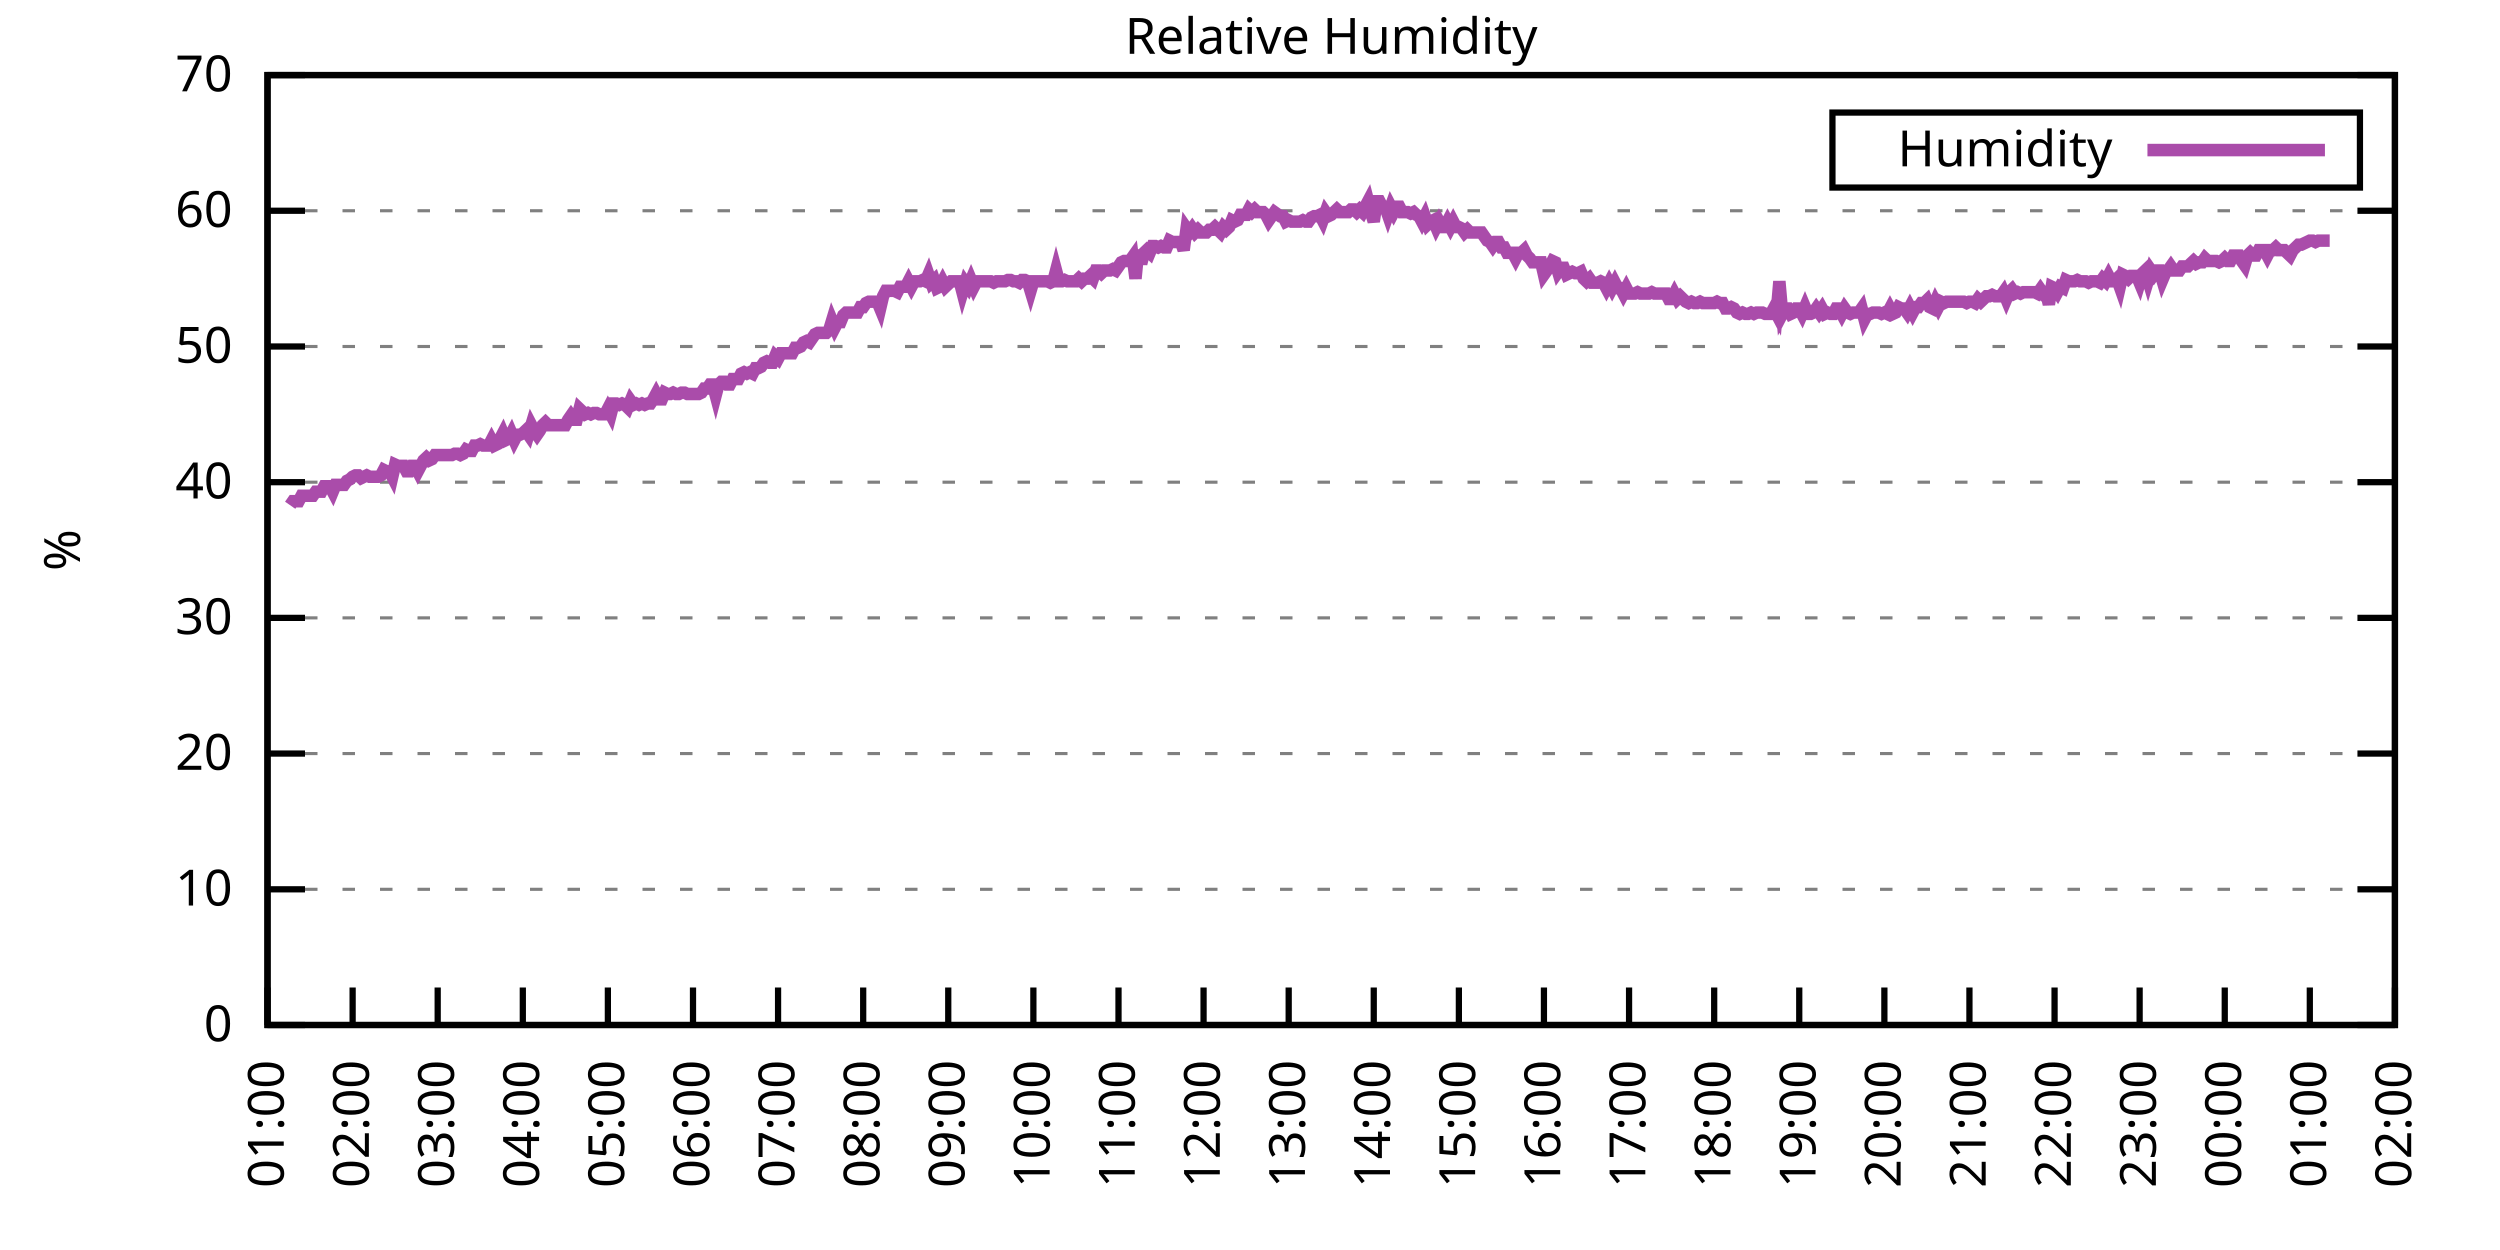
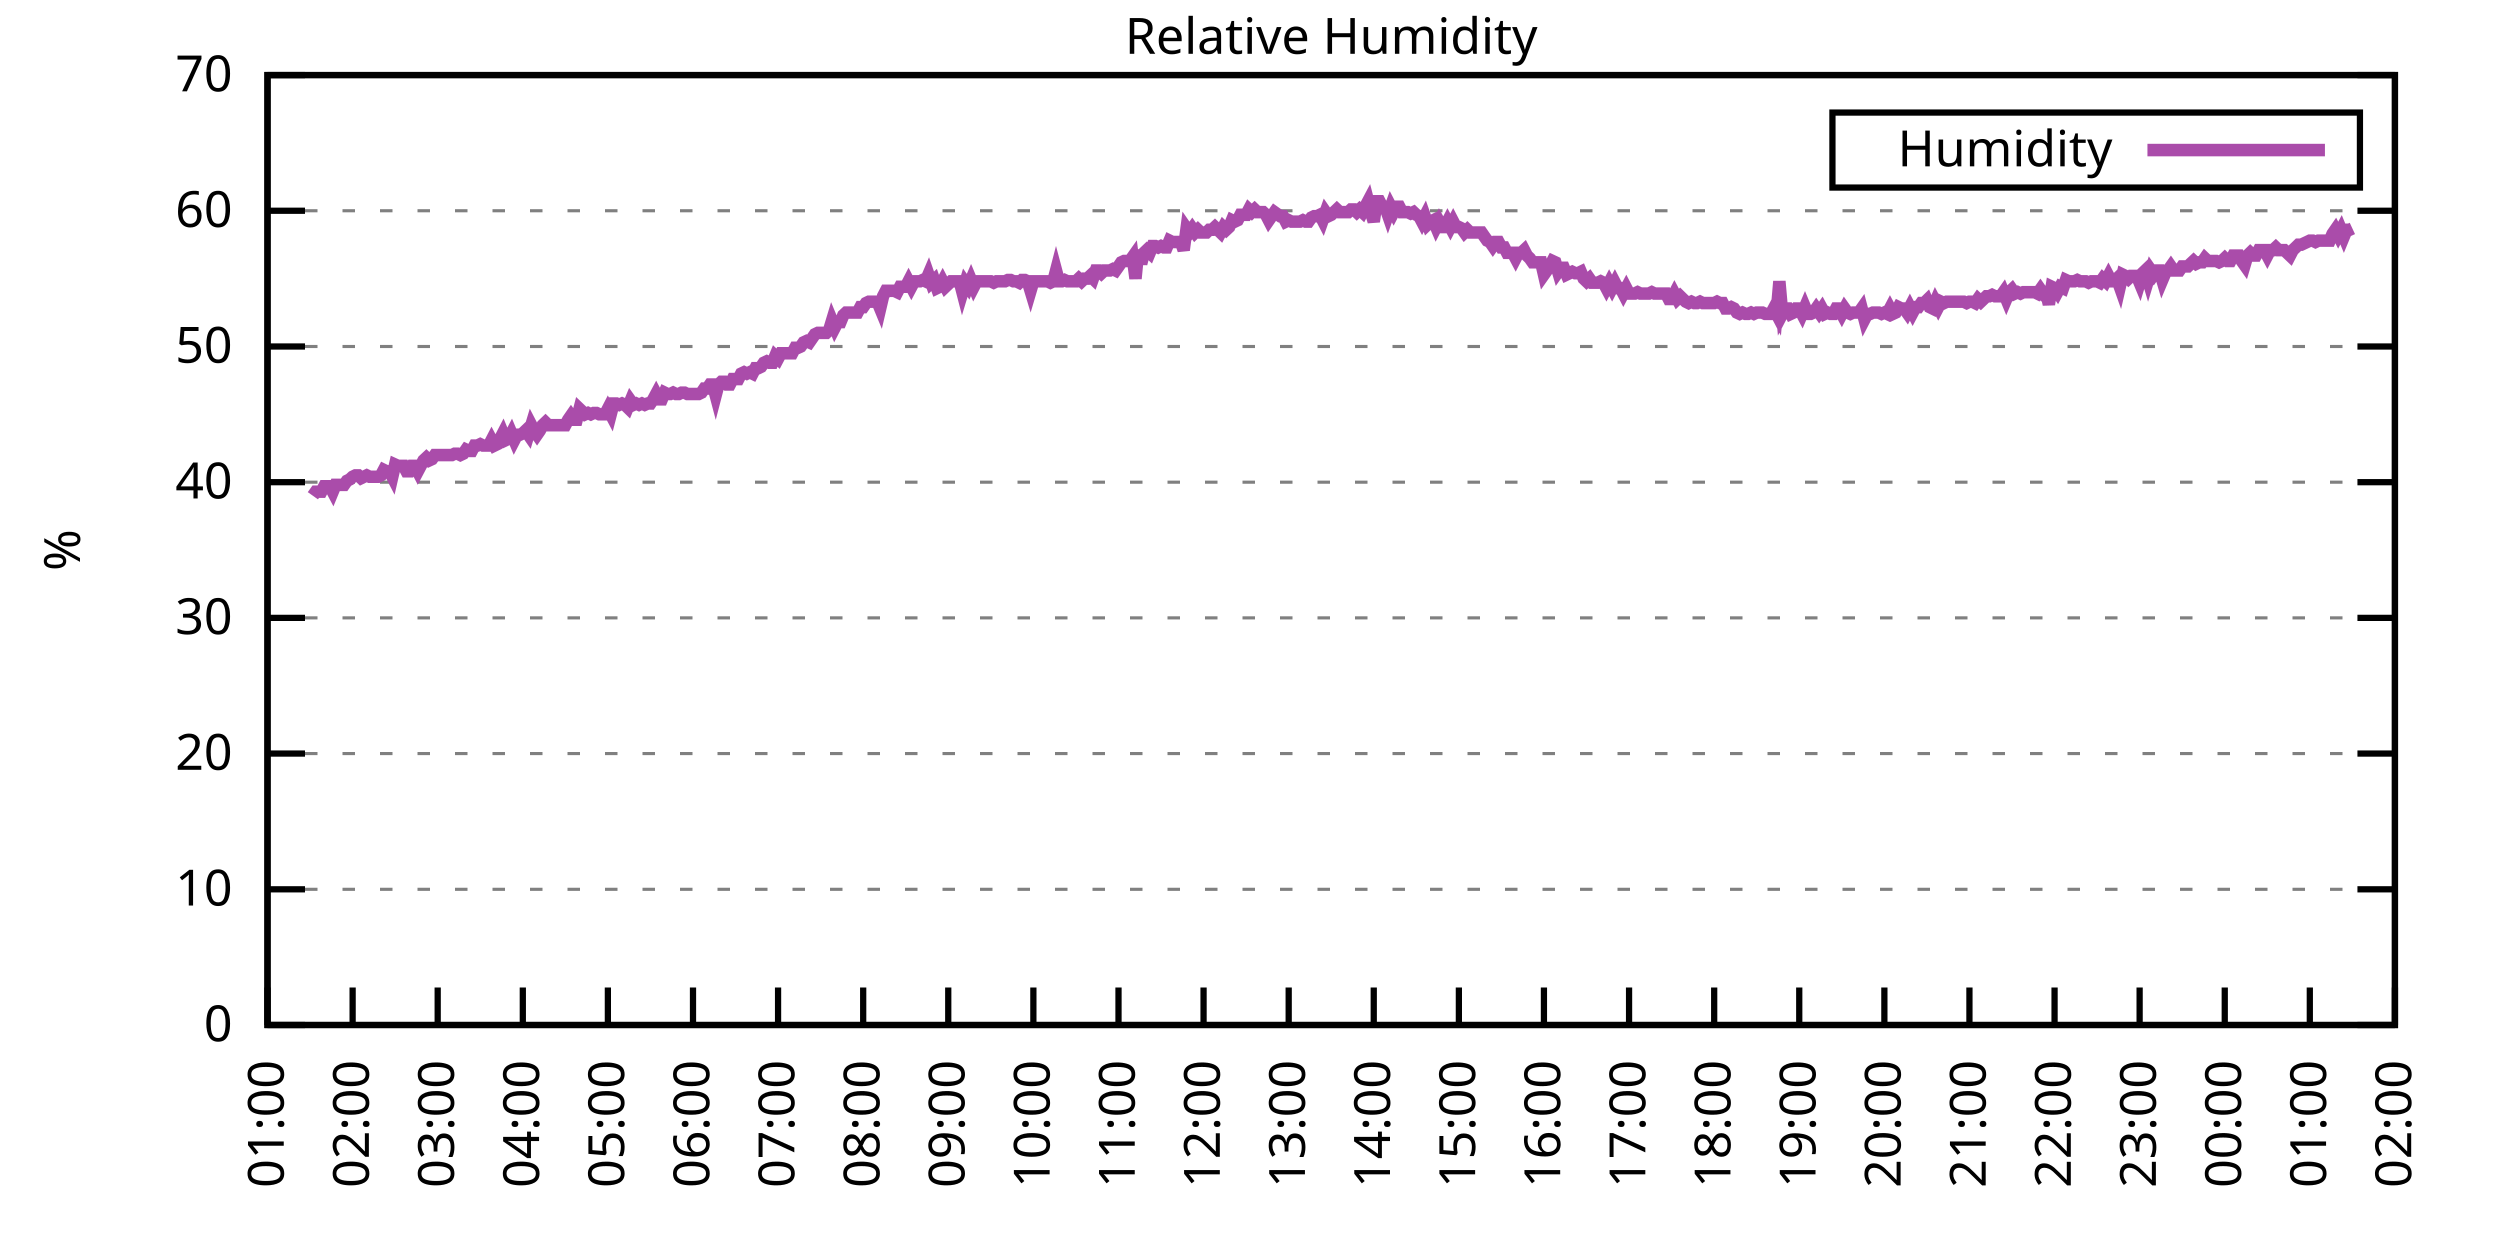
<svg xmlns="http://www.w3.org/2000/svg" xmlns:xlink="http://www.w3.org/1999/xlink" width="400" height="200" viewBox="0 0 400 200">
  <g id="gnuplot_canvas">
    <rect x="0" y="0" width="400" height="200" fill="none" />
    <defs>
      <circle id="gpDot" r="0.5" stroke-width="0.5" stroke="currentColor" />
      <path id="gpPt0" stroke-width="0.333" stroke="currentColor" d="M-1,0 h2 M0,-1 v2" />
      <path id="gpPt1" stroke-width="0.333" stroke="currentColor" d="M-1,-1 L1,1 M1,-1 L-1,1" />
      <path id="gpPt2" stroke-width="0.333" stroke="currentColor" d="M-1,0 L1,0 M0,-1 L0,1 M-1,-1 L1,1 M-1,1 L1,-1" />
      <rect id="gpPt3" stroke-width="0.333" stroke="currentColor" x="-1" y="-1" width="2" height="2" />
      <rect id="gpPt4" stroke-width="0.333" stroke="currentColor" fill="currentColor" x="-1" y="-1" width="2" height="2" />
      <circle id="gpPt5" stroke-width="0.333" stroke="currentColor" cx="0" cy="0" r="1" />
      <use xlink:href="#gpPt5" id="gpPt6" fill="currentColor" stroke="none" />
      <path id="gpPt7" stroke-width="0.333" stroke="currentColor" d="M0,-1.33 L-1.33,0.67 L1.33,0.67 z" />
      <use xlink:href="#gpPt7" id="gpPt8" fill="currentColor" stroke="none" />
      <use xlink:href="#gpPt7" id="gpPt9" stroke="currentColor" transform="rotate(180)" />
      <use xlink:href="#gpPt9" id="gpPt10" fill="currentColor" stroke="none" />
      <use xlink:href="#gpPt3" id="gpPt11" stroke="currentColor" transform="rotate(45)" />
      <use xlink:href="#gpPt11" id="gpPt12" fill="currentColor" stroke="none" />
      <path id="gpPt13" stroke-width="0.333" stroke="currentColor" d="M0,1.330 L1.265,0.411 L0.782,-1.067 L-0.782,-1.076 L-1.265,0.411 z" />
      <use xlink:href="#gpPt13" id="gpPt14" fill="currentColor" stroke="none" />
      <filter id="textbox" filterUnits="objectBoundingBox" x="0" y="0" height="1" width="1">
        <feFlood flood-color="white" flood-opacity="1" result="bgnd" />
        <feComposite in="SourceGraphic" in2="bgnd" operator="atop" />
      </filter>
      <filter id="greybox" filterUnits="objectBoundingBox" x="0" y="0" height="1" width="1">
        <feFlood flood-color="lightgrey" flood-opacity="1" result="grey" />
        <feComposite in="SourceGraphic" in2="grey" operator="atop" />
      </filter>
    </defs>
    <g fill="none" color="white" stroke="currentColor" stroke-width="1.00" stroke-linecap="butt" stroke-linejoin="miter">
</g>
    <g fill="none" color="black" stroke="currentColor" stroke-width="1.00" stroke-linecap="butt" stroke-linejoin="miter">
      <g stroke="none" shape-rendering="crispEdges">
        <polygon fill="rgb(255, 255, 255)" points="42.80,164.00 383.18,164.00 383.18,12.02 42.80,12.02 " />
      </g>
    </g>
    <g fill="none" color="black" stroke="currentColor" stroke-width="1.00" stroke-linecap="butt" stroke-linejoin="miter">
</g>
    <g fill="none" color="black" stroke="black" stroke-width="0.50" stroke-linecap="butt" stroke-linejoin="miter">
</g>
    <g fill="none" color="gray" stroke="currentColor" stroke-width="0.50" stroke-linecap="butt" stroke-linejoin="miter">
      <path stroke="gray" stroke-dasharray="2,4" class="gridline" d="M42.80,164.00 L383.19,164.00  " />
    </g>
    <g fill="none" color="gray" stroke="gray" stroke-width="1.00" stroke-linecap="butt" stroke-linejoin="miter">
</g>
    <g fill="none" color="black" stroke="currentColor" stroke-width="1.00" stroke-linecap="butt" stroke-linejoin="miter">
      <path stroke="black" d="M42.80,164.00 L48.80,164.00 M383.19,164.00 L377.19,164.00  " />
      <g transform="translate(37.20,166.60)" stroke="none" fill="black" font-family="Sans" font-size="8.00" text-anchor="end">
        <text>
          <tspan font-family="Sans"> 0</tspan>
        </text>
      </g>
    </g>
    <g fill="none" color="black" stroke="currentColor" stroke-width="1.00" stroke-linecap="butt" stroke-linejoin="miter">
</g>
    <g fill="none" color="black" stroke="black" stroke-width="0.50" stroke-linecap="butt" stroke-linejoin="miter">
</g>
    <g fill="none" color="gray" stroke="currentColor" stroke-width="0.50" stroke-linecap="butt" stroke-linejoin="miter">
      <path stroke="gray" stroke-dasharray="2,4" class="gridline" d="M42.80,142.29 L383.19,142.29  " />
    </g>
    <g fill="none" color="gray" stroke="gray" stroke-width="1.00" stroke-linecap="butt" stroke-linejoin="miter">
</g>
    <g fill="none" color="black" stroke="currentColor" stroke-width="1.00" stroke-linecap="butt" stroke-linejoin="miter">
      <path stroke="black" d="M42.80,142.29 L48.80,142.29 M383.19,142.29 L377.19,142.29  " />
      <g transform="translate(37.20,144.89)" stroke="none" fill="black" font-family="Sans" font-size="8.00" text-anchor="end">
        <text>
          <tspan font-family="Sans"> 10</tspan>
        </text>
      </g>
    </g>
    <g fill="none" color="black" stroke="currentColor" stroke-width="1.00" stroke-linecap="butt" stroke-linejoin="miter">
</g>
    <g fill="none" color="black" stroke="black" stroke-width="0.50" stroke-linecap="butt" stroke-linejoin="miter">
</g>
    <g fill="none" color="gray" stroke="currentColor" stroke-width="0.50" stroke-linecap="butt" stroke-linejoin="miter">
      <path stroke="gray" stroke-dasharray="2,4" class="gridline" d="M42.80,120.57 L383.19,120.57  " />
    </g>
    <g fill="none" color="gray" stroke="gray" stroke-width="1.00" stroke-linecap="butt" stroke-linejoin="miter">
</g>
    <g fill="none" color="black" stroke="currentColor" stroke-width="1.00" stroke-linecap="butt" stroke-linejoin="miter">
      <path stroke="black" d="M42.80,120.57 L48.80,120.57 M383.19,120.57 L377.19,120.57  " />
      <g transform="translate(37.20,123.17)" stroke="none" fill="black" font-family="Sans" font-size="8.00" text-anchor="end">
        <text>
          <tspan font-family="Sans"> 20</tspan>
        </text>
      </g>
    </g>
    <g fill="none" color="black" stroke="currentColor" stroke-width="1.00" stroke-linecap="butt" stroke-linejoin="miter">
</g>
    <g fill="none" color="black" stroke="black" stroke-width="0.50" stroke-linecap="butt" stroke-linejoin="miter">
</g>
    <g fill="none" color="gray" stroke="currentColor" stroke-width="0.50" stroke-linecap="butt" stroke-linejoin="miter">
      <path stroke="gray" stroke-dasharray="2,4" class="gridline" d="M42.80,98.86 L383.19,98.86  " />
    </g>
    <g fill="none" color="gray" stroke="gray" stroke-width="1.00" stroke-linecap="butt" stroke-linejoin="miter">
</g>
    <g fill="none" color="black" stroke="currentColor" stroke-width="1.00" stroke-linecap="butt" stroke-linejoin="miter">
      <path stroke="black" d="M42.80,98.86 L48.80,98.86 M383.19,98.86 L377.19,98.86  " />
      <g transform="translate(37.20,101.46)" stroke="none" fill="black" font-family="Sans" font-size="8.00" text-anchor="end">
        <text>
          <tspan font-family="Sans"> 30</tspan>
        </text>
      </g>
    </g>
    <g fill="none" color="black" stroke="currentColor" stroke-width="1.00" stroke-linecap="butt" stroke-linejoin="miter">
</g>
    <g fill="none" color="black" stroke="black" stroke-width="0.50" stroke-linecap="butt" stroke-linejoin="miter">
</g>
    <g fill="none" color="gray" stroke="currentColor" stroke-width="0.50" stroke-linecap="butt" stroke-linejoin="miter">
      <path stroke="gray" stroke-dasharray="2,4" class="gridline" d="M42.80,77.15 L383.19,77.15  " />
    </g>
    <g fill="none" color="gray" stroke="gray" stroke-width="1.00" stroke-linecap="butt" stroke-linejoin="miter">
</g>
    <g fill="none" color="black" stroke="currentColor" stroke-width="1.00" stroke-linecap="butt" stroke-linejoin="miter">
      <path stroke="black" d="M42.80,77.15 L48.80,77.15 M383.19,77.15 L377.19,77.15  " />
      <g transform="translate(37.20,79.75)" stroke="none" fill="black" font-family="Sans" font-size="8.00" text-anchor="end">
        <text>
          <tspan font-family="Sans"> 40</tspan>
        </text>
      </g>
    </g>
    <g fill="none" color="black" stroke="currentColor" stroke-width="1.00" stroke-linecap="butt" stroke-linejoin="miter">
</g>
    <g fill="none" color="black" stroke="black" stroke-width="0.50" stroke-linecap="butt" stroke-linejoin="miter">
</g>
    <g fill="none" color="gray" stroke="currentColor" stroke-width="0.50" stroke-linecap="butt" stroke-linejoin="miter">
      <path stroke="gray" stroke-dasharray="2,4" class="gridline" d="M42.80,55.44 L383.19,55.44  " />
    </g>
    <g fill="none" color="gray" stroke="gray" stroke-width="1.00" stroke-linecap="butt" stroke-linejoin="miter">
</g>
    <g fill="none" color="black" stroke="currentColor" stroke-width="1.00" stroke-linecap="butt" stroke-linejoin="miter">
      <path stroke="black" d="M42.80,55.44 L48.80,55.44 M383.19,55.44 L377.19,55.44  " />
      <g transform="translate(37.20,58.04)" stroke="none" fill="black" font-family="Sans" font-size="8.00" text-anchor="end">
        <text>
          <tspan font-family="Sans"> 50</tspan>
        </text>
      </g>
    </g>
    <g fill="none" color="black" stroke="currentColor" stroke-width="1.00" stroke-linecap="butt" stroke-linejoin="miter">
</g>
    <g fill="none" color="black" stroke="black" stroke-width="0.50" stroke-linecap="butt" stroke-linejoin="miter">
</g>
    <g fill="none" color="gray" stroke="currentColor" stroke-width="0.50" stroke-linecap="butt" stroke-linejoin="miter">
      <path stroke="gray" stroke-dasharray="2,4" class="gridline" d="M42.80,33.72 L383.19,33.72  " />
    </g>
    <g fill="none" color="gray" stroke="gray" stroke-width="1.00" stroke-linecap="butt" stroke-linejoin="miter">
</g>
    <g fill="none" color="black" stroke="currentColor" stroke-width="1.00" stroke-linecap="butt" stroke-linejoin="miter">
      <path stroke="black" d="M42.80,33.72 L48.80,33.72 M383.19,33.72 L377.19,33.72  " />
      <g transform="translate(37.20,36.32)" stroke="none" fill="black" font-family="Sans" font-size="8.00" text-anchor="end">
        <text>
          <tspan font-family="Sans"> 60</tspan>
        </text>
      </g>
    </g>
    <g fill="none" color="black" stroke="currentColor" stroke-width="1.00" stroke-linecap="butt" stroke-linejoin="miter">
</g>
    <g fill="none" color="black" stroke="black" stroke-width="0.50" stroke-linecap="butt" stroke-linejoin="miter">
</g>
    <g fill="none" color="gray" stroke="currentColor" stroke-width="0.50" stroke-linecap="butt" stroke-linejoin="miter">
      <path stroke="gray" stroke-dasharray="2,4" class="gridline" d="M42.80,12.01 L383.19,12.01  " />
    </g>
    <g fill="none" color="gray" stroke="gray" stroke-width="1.00" stroke-linecap="butt" stroke-linejoin="miter">
</g>
    <g fill="none" color="black" stroke="currentColor" stroke-width="1.00" stroke-linecap="butt" stroke-linejoin="miter">
      <path stroke="black" d="M42.80,12.01 L48.80,12.01 M383.19,12.01 L377.19,12.01  " />
      <g transform="translate(37.20,14.61)" stroke="none" fill="black" font-family="Sans" font-size="8.00" text-anchor="end">
        <text>
          <tspan font-family="Sans"> 70</tspan>
        </text>
      </g>
    </g>
    <g fill="none" color="black" stroke="currentColor" stroke-width="1.00" stroke-linecap="butt" stroke-linejoin="miter">
      <path stroke="black" d="M42.80,164.00 L42.80,158.00  " />
      <g transform="translate(45.40,169.60) rotate(270.00)" stroke="none" fill="black" font-family="Sans" font-size="8.00" text-anchor="end">
        <text>
          <tspan font-family="Sans">01:00</tspan>
        </text>
      </g>
    </g>
    <g fill="none" color="black" stroke="currentColor" stroke-width="1.00" stroke-linecap="butt" stroke-linejoin="miter">
      <path stroke="black" d="M56.42,164.00 L56.42,158.00  " />
      <g transform="translate(59.02,169.60) rotate(270.00)" stroke="none" fill="black" font-family="Sans" font-size="8.00" text-anchor="end">
        <text>
          <tspan font-family="Sans">02:00</tspan>
        </text>
      </g>
    </g>
    <g fill="none" color="black" stroke="currentColor" stroke-width="1.00" stroke-linecap="butt" stroke-linejoin="miter">
      <path stroke="black" d="M70.03,164.00 L70.03,158.00  " />
      <g transform="translate(72.63,169.60) rotate(270.00)" stroke="none" fill="black" font-family="Sans" font-size="8.00" text-anchor="end">
        <text>
          <tspan font-family="Sans">03:00</tspan>
        </text>
      </g>
    </g>
    <g fill="none" color="black" stroke="currentColor" stroke-width="1.00" stroke-linecap="butt" stroke-linejoin="miter">
      <path stroke="black" d="M83.65,164.00 L83.65,158.00  " />
      <g transform="translate(86.25,169.60) rotate(270.00)" stroke="none" fill="black" font-family="Sans" font-size="8.00" text-anchor="end">
        <text>
          <tspan font-family="Sans">04:00</tspan>
        </text>
      </g>
    </g>
    <g fill="none" color="black" stroke="currentColor" stroke-width="1.00" stroke-linecap="butt" stroke-linejoin="miter">
      <path stroke="black" d="M97.26,164.00 L97.26,158.00  " />
      <g transform="translate(99.86,169.60) rotate(270.00)" stroke="none" fill="black" font-family="Sans" font-size="8.00" text-anchor="end">
        <text>
          <tspan font-family="Sans">05:00</tspan>
        </text>
      </g>
    </g>
    <g fill="none" color="black" stroke="currentColor" stroke-width="1.00" stroke-linecap="butt" stroke-linejoin="miter">
      <path stroke="black" d="M110.88,164.00 L110.88,158.00  " />
      <g transform="translate(113.48,169.60) rotate(270.00)" stroke="none" fill="black" font-family="Sans" font-size="8.00" text-anchor="end">
        <text>
          <tspan font-family="Sans">06:00</tspan>
        </text>
      </g>
    </g>
    <g fill="none" color="black" stroke="currentColor" stroke-width="1.00" stroke-linecap="butt" stroke-linejoin="miter">
      <path stroke="black" d="M124.49,164.00 L124.49,158.00  " />
      <g transform="translate(127.09,169.60) rotate(270.00)" stroke="none" fill="black" font-family="Sans" font-size="8.00" text-anchor="end">
        <text>
          <tspan font-family="Sans">07:00</tspan>
        </text>
      </g>
    </g>
    <g fill="none" color="black" stroke="currentColor" stroke-width="1.00" stroke-linecap="butt" stroke-linejoin="miter">
      <path stroke="black" d="M138.11,164.00 L138.11,158.00  " />
      <g transform="translate(140.71,169.60) rotate(270.00)" stroke="none" fill="black" font-family="Sans" font-size="8.00" text-anchor="end">
        <text>
          <tspan font-family="Sans">08:00</tspan>
        </text>
      </g>
    </g>
    <g fill="none" color="black" stroke="currentColor" stroke-width="1.00" stroke-linecap="butt" stroke-linejoin="miter">
      <path stroke="black" d="M151.72,164.00 L151.72,158.00  " />
      <g transform="translate(154.32,169.60) rotate(270.00)" stroke="none" fill="black" font-family="Sans" font-size="8.00" text-anchor="end">
        <text>
          <tspan font-family="Sans">09:00</tspan>
        </text>
      </g>
    </g>
    <g fill="none" color="black" stroke="currentColor" stroke-width="1.00" stroke-linecap="butt" stroke-linejoin="miter">
      <path stroke="black" d="M165.34,164.00 L165.34,158.00  " />
      <g transform="translate(167.94,169.60) rotate(270.00)" stroke="none" fill="black" font-family="Sans" font-size="8.00" text-anchor="end">
        <text>
          <tspan font-family="Sans">10:00</tspan>
        </text>
      </g>
    </g>
    <g fill="none" color="black" stroke="currentColor" stroke-width="1.00" stroke-linecap="butt" stroke-linejoin="miter">
      <path stroke="black" d="M178.96,164.00 L178.96,158.00  " />
      <g transform="translate(181.56,169.60) rotate(270.00)" stroke="none" fill="black" font-family="Sans" font-size="8.00" text-anchor="end">
        <text>
          <tspan font-family="Sans">11:00</tspan>
        </text>
      </g>
    </g>
    <g fill="none" color="black" stroke="currentColor" stroke-width="1.00" stroke-linecap="butt" stroke-linejoin="miter">
      <path stroke="black" d="M192.57,164.00 L192.57,158.00  " />
      <g transform="translate(195.17,169.60) rotate(270.00)" stroke="none" fill="black" font-family="Sans" font-size="8.00" text-anchor="end">
        <text>
          <tspan font-family="Sans">12:00</tspan>
        </text>
      </g>
    </g>
    <g fill="none" color="black" stroke="currentColor" stroke-width="1.00" stroke-linecap="butt" stroke-linejoin="miter">
      <path stroke="black" d="M206.19,164.00 L206.19,158.00  " />
      <g transform="translate(208.79,169.60) rotate(270.00)" stroke="none" fill="black" font-family="Sans" font-size="8.00" text-anchor="end">
        <text>
          <tspan font-family="Sans">13:00</tspan>
        </text>
      </g>
    </g>
    <g fill="none" color="black" stroke="currentColor" stroke-width="1.00" stroke-linecap="butt" stroke-linejoin="miter">
      <path stroke="black" d="M219.80,164.00 L219.80,158.00  " />
      <g transform="translate(222.40,169.60) rotate(270.00)" stroke="none" fill="black" font-family="Sans" font-size="8.00" text-anchor="end">
        <text>
          <tspan font-family="Sans">14:00</tspan>
        </text>
      </g>
    </g>
    <g fill="none" color="black" stroke="currentColor" stroke-width="1.00" stroke-linecap="butt" stroke-linejoin="miter">
      <path stroke="black" d="M233.42,164.00 L233.42,158.00  " />
      <g transform="translate(236.02,169.60) rotate(270.00)" stroke="none" fill="black" font-family="Sans" font-size="8.00" text-anchor="end">
        <text>
          <tspan font-family="Sans">15:00</tspan>
        </text>
      </g>
    </g>
    <g fill="none" color="black" stroke="currentColor" stroke-width="1.00" stroke-linecap="butt" stroke-linejoin="miter">
      <path stroke="black" d="M247.03,164.00 L247.03,158.00  " />
      <g transform="translate(249.63,169.60) rotate(270.00)" stroke="none" fill="black" font-family="Sans" font-size="8.00" text-anchor="end">
        <text>
          <tspan font-family="Sans">16:00</tspan>
        </text>
      </g>
    </g>
    <g fill="none" color="black" stroke="currentColor" stroke-width="1.00" stroke-linecap="butt" stroke-linejoin="miter">
      <path stroke="black" d="M260.65,164.00 L260.65,158.00  " />
      <g transform="translate(263.25,169.60) rotate(270.00)" stroke="none" fill="black" font-family="Sans" font-size="8.00" text-anchor="end">
        <text>
          <tspan font-family="Sans">17:00</tspan>
        </text>
      </g>
    </g>
    <g fill="none" color="black" stroke="currentColor" stroke-width="1.00" stroke-linecap="butt" stroke-linejoin="miter">
      <path stroke="black" d="M274.27,164.00 L274.27,158.00  " />
      <g transform="translate(276.87,169.60) rotate(270.00)" stroke="none" fill="black" font-family="Sans" font-size="8.00" text-anchor="end">
        <text>
          <tspan font-family="Sans">18:00</tspan>
        </text>
      </g>
    </g>
    <g fill="none" color="black" stroke="currentColor" stroke-width="1.00" stroke-linecap="butt" stroke-linejoin="miter">
      <path stroke="black" d="M287.88,164.00 L287.88,158.00  " />
      <g transform="translate(290.48,169.60) rotate(270.00)" stroke="none" fill="black" font-family="Sans" font-size="8.00" text-anchor="end">
        <text>
          <tspan font-family="Sans">19:00</tspan>
        </text>
      </g>
    </g>
    <g fill="none" color="black" stroke="currentColor" stroke-width="1.00" stroke-linecap="butt" stroke-linejoin="miter">
      <path stroke="black" d="M301.50,164.00 L301.50,158.00  " />
      <g transform="translate(304.10,169.60) rotate(270.00)" stroke="none" fill="black" font-family="Sans" font-size="8.00" text-anchor="end">
        <text>
          <tspan font-family="Sans">20:00</tspan>
        </text>
      </g>
    </g>
    <g fill="none" color="black" stroke="currentColor" stroke-width="1.00" stroke-linecap="butt" stroke-linejoin="miter">
      <path stroke="black" d="M315.11,164.00 L315.11,158.00  " />
      <g transform="translate(317.71,169.60) rotate(270.00)" stroke="none" fill="black" font-family="Sans" font-size="8.00" text-anchor="end">
        <text>
          <tspan font-family="Sans">21:00</tspan>
        </text>
      </g>
    </g>
    <g fill="none" color="black" stroke="currentColor" stroke-width="1.00" stroke-linecap="butt" stroke-linejoin="miter">
      <path stroke="black" d="M328.73,164.00 L328.73,158.00  " />
      <g transform="translate(331.33,169.60) rotate(270.00)" stroke="none" fill="black" font-family="Sans" font-size="8.00" text-anchor="end">
        <text>
          <tspan font-family="Sans">22:00</tspan>
        </text>
      </g>
    </g>
    <g fill="none" color="black" stroke="currentColor" stroke-width="1.00" stroke-linecap="butt" stroke-linejoin="miter">
      <path stroke="black" d="M342.34,164.00 L342.34,158.00  " />
      <g transform="translate(344.94,169.60) rotate(270.00)" stroke="none" fill="black" font-family="Sans" font-size="8.00" text-anchor="end">
        <text>
          <tspan font-family="Sans">23:00</tspan>
        </text>
      </g>
    </g>
    <g fill="none" color="black" stroke="currentColor" stroke-width="1.00" stroke-linecap="butt" stroke-linejoin="miter">
      <path stroke="black" d="M355.96,164.00 L355.96,158.00  " />
      <g transform="translate(358.56,169.60) rotate(270.00)" stroke="none" fill="black" font-family="Sans" font-size="8.00" text-anchor="end">
        <text>
          <tspan font-family="Sans">00:00</tspan>
        </text>
      </g>
    </g>
    <g fill="none" color="black" stroke="currentColor" stroke-width="1.00" stroke-linecap="butt" stroke-linejoin="miter">
      <path stroke="black" d="M369.57,164.00 L369.57,158.00  " />
      <g transform="translate(372.17,169.60) rotate(270.00)" stroke="none" fill="black" font-family="Sans" font-size="8.00" text-anchor="end">
        <text>
          <tspan font-family="Sans">01:00</tspan>
        </text>
      </g>
    </g>
    <g fill="none" color="black" stroke="currentColor" stroke-width="1.00" stroke-linecap="butt" stroke-linejoin="miter">
      <path stroke="black" d="M383.19,164.00 L383.19,158.00  " />
      <g transform="translate(385.79,169.60) rotate(270.00)" stroke="none" fill="black" font-family="Sans" font-size="8.00" text-anchor="end">
        <text>
          <tspan font-family="Sans">02:00</tspan>
        </text>
      </g>
    </g>
    <g fill="none" color="black" stroke="currentColor" stroke-width="1.00" stroke-linecap="butt" stroke-linejoin="miter">
</g>
    <g fill="none" color="black" stroke="currentColor" stroke-width="1.00" stroke-linecap="butt" stroke-linejoin="miter">
      <path stroke="black" d="M42.80,12.01 L42.80,164.00 L383.19,164.00 L383.19,12.01 L42.80,12.01 Z  " />
    </g>
    <g fill="none" color="black" stroke="currentColor" stroke-width="1.00" stroke-linecap="butt" stroke-linejoin="miter">
</g>
    <g fill="none" color="black" stroke="currentColor" stroke-width="1.00" stroke-linecap="butt" stroke-linejoin="miter">
      <path stroke="black" d="M293.19,30.01 L293.19,18.01 L377.59,18.01 L377.59,30.01 L293.19,30.01 Z  " />
    </g>
    <g id="Relative_Humidity_plot_1">
      <g fill="none" color="white" stroke="black" stroke-width="2.00" stroke-linecap="butt" stroke-linejoin="miter">
</g>
      <g fill="none" color="black" stroke="currentColor" stroke-width="2.00" stroke-linecap="butt" stroke-linejoin="miter">
        <g transform="translate(337.99,26.61)" stroke="none" fill="black" font-family="Sans" font-size="8.00" text-anchor="end">
          <text>
            <tspan font-family="Sans">Humidity</tspan>
          </text>
        </g>
      </g>
      <g fill="none" color="black" stroke="currentColor" stroke-width="2.00" stroke-linecap="butt" stroke-linejoin="miter">
-         <path stroke="rgb(170,  76, 170)" d="M343.59,24.01 L371.99,24.01 M46.43,80.84 L46.88,80.19 L47.34,80.19 L47.79,80.19 L48.25,79.32 L48.70,79.32   L49.15,79.32 L49.61,79.32 L50.06,79.32 L50.52,78.67 L50.97,78.67 L51.42,78.67 L51.88,77.80 L52.33,77.80   L52.78,77.80 L53.24,78.67 L53.69,77.58 L54.15,77.58 L54.60,77.58 L55.05,77.58 L55.51,76.93 L55.96,76.71   L56.42,76.28 L56.87,76.06 L57.32,76.06 L57.78,76.50 L58.23,76.28 L58.68,76.06 L59.14,76.28 L59.59,76.28   L60.05,76.28 L60.50,76.28 L60.95,76.06 L61.41,75.19 L61.86,75.41 L62.32,75.41 L62.77,76.28 L63.22,74.33   L63.68,74.54 L64.13,74.54 L64.58,74.54 L65.04,75.41 L65.49,75.41 L65.95,74.54 L66.40,74.54 L66.85,75.41   L67.31,74.54 L67.76,73.67 L68.22,73.24 L68.67,73.67 L69.12,73.46 L69.58,72.81 L70.03,72.81 L70.49,72.81   L70.94,72.81 L71.39,72.81 L71.85,72.81 L72.30,72.81 L72.75,72.59 L73.21,72.59 L73.66,72.81 L74.12,72.59   L74.57,71.94 L75.02,72.15 L75.48,72.15 L75.93,71.29 L76.39,71.29 L76.84,71.07 L77.29,71.29 L77.75,71.29   L78.20,71.29 L78.65,70.42 L79.11,71.29 L79.56,71.07 L80.02,70.20 L80.47,69.33 L80.92,70.42 L81.38,70.20   L81.83,69.33 L82.29,70.42 L82.74,69.55 L83.19,69.55 L83.65,69.33 L84.10,68.90 L84.55,69.55 L85.01,68.03   L85.46,68.90 L85.92,69.55 L86.37,68.90 L86.82,68.03 L87.28,67.59 L87.73,68.03 L88.19,68.03 L88.64,68.03   L89.09,68.03 L89.55,68.03 L90.00,68.03 L90.45,68.03 L90.91,67.16 L91.36,66.51 L91.82,67.16 L92.27,67.16   L92.72,65.42 L93.18,65.86 L93.63,66.29 L94.09,66.08 L94.54,66.29 L94.99,66.08 L95.45,66.08 L95.90,66.29   L96.35,66.29 L96.81,66.29 L97.26,65.42 L97.72,66.29 L98.17,64.56 L98.62,64.56 L99.08,64.77 L99.53,64.56   L99.99,64.77 L100.44,65.21 L100.89,64.12 L101.35,64.77 L101.80,64.56 L102.25,64.77 L102.71,64.56 L103.16,64.77   L103.62,64.56 L104.07,64.56 L104.52,63.90 L104.98,63.04 L105.43,63.90 L105.89,63.90 L106.34,62.82 L106.79,63.04   L107.25,63.04 L107.70,62.82 L108.15,63.04 L108.61,63.04 L109.06,62.82 L109.52,62.82 L109.97,63.04 L110.42,63.04   L110.88,63.04 L111.33,63.04 L111.79,63.04 L112.24,62.82 L112.69,62.17 L113.15,62.17 L113.60,61.52 L114.05,61.52   L114.51,63.25 L114.96,61.52 L115.42,61.08 L115.87,61.08 L116.32,61.52 L116.78,61.52 L117.23,60.65 L117.69,60.65   L118.14,60.65 L118.59,59.78 L119.05,59.56 L119.50,59.78 L119.96,59.56 L120.41,59.78 L120.86,58.91 L121.32,58.91   L121.77,58.69 L122.22,58.04 L122.68,57.82 L123.13,58.04 L123.59,58.04 L124.04,56.96 L124.49,57.39 L124.95,56.52   L125.40,56.52 L125.86,56.52 L126.31,56.52 L126.76,56.52 L127.22,55.65 L127.67,55.65 L128.12,55.44 L128.58,54.78   L129.03,54.57 L129.49,54.78 L129.94,54.13 L130.39,53.48 L130.85,53.26 L131.30,53.26 L131.76,53.26 L132.21,53.26   L132.66,52.83 L133.12,51.31 L133.57,52.40 L134.02,51.53 L134.48,51.53 L134.93,50.44 L135.39,50.01 L135.84,50.01   L136.29,50.01 L136.75,50.01 L137.20,50.01 L137.66,49.14 L138.11,49.14 L138.56,48.49 L139.02,48.27 L139.47,48.27   L139.92,48.27 L140.38,48.27 L140.83,49.36 L141.29,47.40 L141.74,46.53 L142.19,46.53 L142.65,46.53 L143.10,46.53   L143.56,46.75 L144.01,45.88 L144.46,45.88 L144.92,45.88 L145.37,45.01 L145.82,45.88 L146.28,45.01 L146.73,45.01   L147.19,45.01 L147.64,44.80 L148.09,45.01 L148.55,43.93 L149.00,45.23 L149.46,44.80 L149.91,46.10 L150.36,45.88   L150.82,45.01 L151.27,45.88 L151.72,45.45 L152.18,45.01 L152.63,45.01 L153.09,45.01 L153.54,45.01 L153.99,46.75   L154.45,45.23 L154.90,45.88 L155.36,44.80 L155.81,45.88 L156.26,45.01 L156.72,45.01 L157.17,45.01 L157.62,45.01   L158.08,45.01 L158.53,45.01 L158.99,45.23 L159.44,45.01 L159.89,45.01 L160.35,45.01 L160.80,45.01 L161.26,44.80   L161.71,44.80 L162.16,45.01 L162.62,45.01 L163.07,45.23 L163.52,44.80 L163.98,44.80 L164.43,45.01 L164.89,46.53   L165.34,45.01 L165.79,45.01 L166.25,45.01 L166.70,45.01 L167.16,45.01 L167.61,45.01 L168.06,45.23 L168.52,45.01   L168.97,43.28 L169.43,45.01 L169.88,45.01 L170.33,44.80 L170.79,45.01 L171.24,45.01 L171.69,45.01 L172.15,45.01   L172.60,44.58 L173.06,45.01 L173.51,44.58 L173.96,44.58 L174.42,44.15 L174.87,44.58 L175.33,43.28 L175.78,43.28   L176.23,43.71 L176.69,43.28 L177.14,43.28 L177.59,43.28 L178.05,43.06 L178.50,43.28 L178.96,42.63 L179.41,41.97   L179.86,41.76 L180.32,41.76 L180.77,41.76 L181.23,41.11 L181.68,44.58 L182.13,40.02 L182.59,42.19 L183.04,40.45   L183.49,40.02 L183.95,40.45 L184.40,39.37 L184.86,39.37 L185.31,39.59 L185.76,39.37 L186.22,39.59 L186.67,39.59   L187.13,38.50 L187.58,38.72 L188.03,38.72 L188.49,38.72 L188.94,38.72 L189.39,40.02 L189.85,36.55 L190.30,37.20   L190.76,36.55 L191.21,37.20 L191.66,36.76 L192.12,37.20 L192.57,37.20 L193.03,37.20 L193.48,36.76 L193.93,36.76   L194.39,36.33 L194.84,36.76 L195.29,37.20 L195.75,36.33 L196.20,36.76 L196.66,36.33 L197.11,35.24 L197.56,35.46   L198.02,35.24 L198.47,34.37 L198.93,34.37 L199.38,34.37 L199.83,33.51 L200.29,33.94 L200.74,33.51 L201.19,33.94   L201.65,33.94 L202.10,33.94 L202.56,34.37 L203.01,35.24 L203.46,34.59 L203.92,33.94 L204.83,34.59 L205.28,34.59   L205.73,35.46 L206.19,35.24 L206.64,35.46 L207.09,35.46 L207.55,35.46 L208.00,35.46 L208.46,35.24 L208.91,35.46   L209.36,35.46 L209.82,34.81 L210.27,34.59 L210.73,34.59 L211.18,34.37 L211.63,35.24 L212.09,33.94 L212.54,34.59   L213.00,34.37 L213.45,33.94 L213.90,33.51 L214.36,33.94 L214.81,33.94 L215.26,33.94 L215.72,33.94 L216.17,33.51   L216.63,33.51 L217.08,33.94 L217.53,33.51 L217.99,33.94 L218.44,33.07 L218.90,32.20 L219.35,33.94 L219.80,35.46   L220.26,32.20 L220.71,32.20 L221.16,33.07 L221.62,33.07 L222.07,34.37 L222.53,33.07 L222.98,33.94 L223.43,33.07   L223.89,33.07 L224.34,33.94 L224.80,33.94 L225.25,33.94 L225.70,34.16 L226.16,33.94 L226.61,34.37 L227.06,34.59   L227.52,35.46 L227.97,34.59 L228.43,35.89 L228.88,35.46 L229.33,35.24 L229.79,36.33 L230.24,35.46 L230.70,36.33   L231.15,36.33 L231.60,35.46 L232.06,36.33 L232.51,35.46 L232.96,36.33 L233.42,36.33 L233.87,36.55 L234.33,37.20   L234.78,36.76 L235.23,37.20 L235.69,37.20 L236.14,37.20 L236.60,37.20 L237.05,37.20 L237.50,37.85 L237.96,38.50   L238.41,38.72 L238.86,39.37 L239.32,38.72 L239.77,38.72 L240.23,39.59 L240.68,39.59 L241.13,40.45 L241.59,40.45   L242.04,40.45 L242.50,41.32 L242.95,40.45 L243.40,40.45 L243.86,40.02 L244.31,40.89 L244.76,41.32 L245.22,41.97   L245.67,41.97 L246.13,41.97 L246.58,41.97 L247.03,43.93 L247.49,43.28 L247.94,42.63 L248.40,41.76 L248.85,41.97   L249.30,43.49 L249.76,42.84 L250.21,42.84 L250.66,43.93 L251.12,43.71 L251.57,43.49 L252.03,43.71 L252.48,43.71   L252.93,43.49 L253.39,44.58 L253.84,45.01 L254.30,44.58 L254.75,45.23 L255.20,45.23 L255.66,45.23 L256.11,45.01   L256.56,45.23 L257.02,46.10 L257.47,45.23 L257.93,46.10 L258.38,45.23 L258.83,46.10 L259.29,46.10 L259.74,46.97   L260.20,46.10 L260.65,46.97 L261.10,46.97 L261.56,46.97 L262.01,46.75 L262.47,46.97 L262.92,46.97 L263.37,46.97   L263.83,46.97 L264.28,46.75 L264.73,46.97 L265.19,46.97 L265.64,46.97 L266.10,46.97 L266.55,46.97 L267.00,47.84   L267.46,47.84 L267.91,46.97 L268.37,47.84 L268.82,47.40 L269.27,47.84 L269.73,48.27 L270.18,48.49 L270.63,48.27   L271.09,48.49 L271.54,48.49 L272.00,48.27 L272.45,48.49 L272.90,48.49 L273.36,48.49 L273.81,48.49 L274.27,48.49   L274.72,48.27 L275.17,48.49 L275.63,48.49 L276.08,49.36 L276.53,49.36 L276.99,49.14 L277.44,49.36 L277.90,50.01   L278.35,50.22 L278.80,50.01 L279.26,50.22 L279.71,50.22 L280.17,50.01 L280.62,50.22 L281.07,50.01 L281.53,50.01   L281.98,50.01 L282.43,50.22 L282.89,50.22 L283.34,50.22 L283.80,49.36 L284.25,50.22 L284.70,45.01 L285.16,50.22   L285.61,49.36 L286.07,49.36 L286.52,50.22 L286.97,50.01 L287.43,49.36 L287.88,49.36 L288.33,50.22 L288.79,49.14   L289.24,50.22 L289.70,50.22 L290.15,50.01 L290.60,49.36 L291.06,50.01 L291.51,49.36 L291.97,50.22 L292.42,50.01   L292.87,50.22 L293.33,50.22 L293.78,49.36 L294.23,49.36 L294.69,50.22 L295.14,49.36 L295.60,50.01 L296.05,50.22   L296.50,50.01 L296.96,50.01 L297.41,50.01 L297.87,49.36 L298.32,51.09 L298.77,50.22 L299.23,50.22 L299.68,50.01   L300.13,50.01 L300.59,50.01 L301.04,50.22 L301.50,50.01 L301.95,50.22 L302.40,49.36 L302.86,50.22 L303.31,50.01   L303.77,49.14 L304.22,49.36 L304.67,49.36 L305.13,50.01 L305.58,49.14 L306.03,50.01 L306.49,49.14 L306.94,49.14   L307.40,48.49 L307.85,48.49 L308.30,48.05 L308.76,49.14 L309.21,49.36 L309.67,48.27 L310.12,49.14 L310.57,48.27   L311.03,48.49 L311.48,48.27 L311.94,48.27 L312.39,48.27 L312.84,48.27 L313.30,48.27 L313.75,48.27 L314.20,48.27   L314.66,48.49 L315.11,48.27 L315.57,48.27 L316.02,48.49 L316.47,47.84 L316.93,48.27 L317.38,47.84 L317.84,47.40   L318.29,47.40 L318.74,47.18 L319.20,47.40 L319.65,47.40 L320.10,47.40 L320.56,46.75 L321.01,47.84 L321.47,46.75   L321.92,46.32 L322.37,46.97 L322.83,46.75 L323.28,46.97 L323.74,46.75 L324.19,46.75 L324.64,46.75 L325.10,46.75   L325.55,46.75 L326.00,46.97 L326.46,46.32 L326.91,46.97 L327.37,46.75 L327.82,48.70 L328.27,45.88 L328.73,46.10   L329.18,46.75 L329.64,45.88 L330.09,46.10 L330.54,44.80 L331.00,45.01 L331.45,45.01 L331.90,45.01 L332.36,44.80   L332.81,45.01 L333.27,45.01 L333.72,45.01 L334.17,45.23 L334.63,45.01 L335.08,45.01 L335.54,45.01 L335.99,45.23   L336.44,44.58 L336.90,45.01 L337.35,44.15 L337.80,45.01 L338.26,45.01 L338.71,44.58 L339.17,45.88 L339.62,43.93   L340.07,44.15 L340.53,44.58 L340.98,44.15 L341.44,44.15 L341.89,44.15 L342.34,45.23 L342.80,43.71 L343.25,43.28   L343.70,44.80 L344.16,43.28 L344.61,43.93 L345.07,43.28 L345.52,43.28 L345.97,44.80 L346.43,43.71 L346.88,43.28   L347.34,42.63 L347.79,43.28 L348.24,43.28 L348.70,43.28 L349.15,42.63 L349.60,42.63 L350.06,42.63 L350.51,42.19   L350.97,41.76 L351.42,42.19 L351.87,41.97 L352.33,41.97 L352.78,41.32 L353.24,41.76 L353.69,41.76 L354.14,41.76   L354.60,41.76 L355.05,41.97 L355.50,41.76 L355.96,41.32 L356.41,41.76 L356.87,41.76 L357.32,40.89 L357.77,40.89   L358.23,40.89 L358.68,41.76 L359.14,42.41 L359.59,40.89 L360.04,40.45 L360.50,40.89 L360.95,40.89 L361.41,40.02   L361.86,40.02 L362.31,40.02 L362.77,40.89 L363.22,40.02 L363.67,40.02 L364.13,39.59 L364.58,40.02 L365.04,40.02   L365.49,40.02 L365.94,40.45 L366.40,40.89 L366.85,40.02 L367.31,39.59 L367.76,39.15 L368.21,39.15 L368.67,38.93   L369.12,38.72 L369.57,38.50 L370.03,38.50 L370.48,38.72 L370.94,38.50 L371.39,38.50 L371.84,38.50 L372.30,38.50   L372.75,38.50  " />
+         <path stroke="rgb(170,  76, 170)" d="M343.59,24.01 L371.99,24.01 M50.06,79.32 L50.52,78.67 L50.97,78.67 L51.42,78.67 L51.88,77.80 L52.33,77.80   L52.78,77.80 L53.24,78.67 L53.69,77.58 L54.15,77.58 L54.60,77.58 L55.05,77.58 L55.51,76.93 L55.96,76.71   L56.42,76.28 L56.87,76.06 L57.32,76.06 L57.78,76.50 L58.23,76.28 L58.68,76.06 L59.14,76.28 L59.59,76.28   L60.05,76.28 L60.50,76.28 L60.95,76.06 L61.41,75.19 L61.86,75.41 L62.32,75.41 L62.77,76.28 L63.22,74.33   L63.68,74.54 L64.13,74.54 L64.58,74.54 L65.04,75.41 L65.49,75.41 L65.95,74.54 L66.40,74.54 L66.85,75.41   L67.31,74.54 L67.76,73.67 L68.22,73.24 L68.67,73.67 L69.12,73.46 L69.58,72.81 L70.03,72.81 L70.49,72.81   L70.94,72.81 L71.39,72.81 L71.85,72.81 L72.30,72.81 L72.75,72.59 L73.21,72.59 L73.66,72.81 L74.12,72.59   L74.57,71.94 L75.02,72.15 L75.48,72.15 L75.93,71.29 L76.39,71.29 L76.84,71.07 L77.29,71.29 L77.75,71.29   L78.20,71.29 L78.65,70.42 L79.11,71.29 L79.56,71.07 L80.02,70.20 L80.47,69.33 L80.92,70.42 L81.38,70.20   L81.83,69.33 L82.29,70.42 L82.74,69.55 L83.19,69.55 L83.65,69.33 L84.10,68.90 L84.55,69.55 L85.01,68.03   L85.46,68.90 L85.92,69.55 L86.37,68.90 L86.82,68.03 L87.28,67.59 L87.73,68.03 L88.19,68.03 L88.64,68.03   L89.09,68.03 L89.55,68.03 L90.00,68.03 L90.45,68.03 L90.91,67.16 L91.36,66.51 L91.82,67.16 L92.27,67.16   L92.72,65.42 L93.18,65.86 L93.63,66.29 L94.09,66.08 L94.54,66.29 L94.99,66.08 L95.45,66.08 L95.90,66.29   L96.35,66.29 L96.81,66.29 L97.26,65.42 L97.72,66.29 L98.17,64.56 L98.62,64.56 L99.08,64.77 L99.53,64.56   L99.99,64.77 L100.44,65.21 L100.89,64.12 L101.35,64.77 L101.80,64.56 L102.25,64.77 L102.71,64.56 L103.16,64.77   L103.62,64.56 L104.07,64.56 L104.52,63.90 L104.98,63.04 L105.43,63.90 L105.89,63.90 L106.34,62.82 L106.79,63.04   L107.25,63.04 L107.70,62.82 L108.15,63.04 L108.61,63.04 L109.06,62.82 L109.52,62.82 L109.97,63.04 L110.42,63.04   L110.88,63.04 L111.33,63.04 L111.79,63.04 L112.24,62.82 L112.69,62.17 L113.15,62.17 L113.60,61.52 L114.05,61.52   L114.51,63.25 L114.96,61.52 L115.42,61.08 L115.87,61.08 L116.32,61.52 L116.78,61.52 L117.23,60.65 L117.69,60.65   L118.14,60.65 L118.59,59.78 L119.05,59.56 L119.50,59.78 L119.96,59.56 L120.41,59.78 L120.86,58.91 L121.32,58.91   L121.77,58.69 L122.22,58.04 L122.68,57.82 L123.13,58.04 L123.59,58.04 L124.04,56.96 L124.49,57.39 L124.95,56.52   L125.40,56.52 L125.86,56.52 L126.31,56.52 L126.76,56.52 L127.22,55.65 L127.67,55.65 L128.12,55.44 L128.58,54.78   L129.03,54.57 L129.49,54.78 L129.94,54.13 L130.39,53.48 L130.85,53.26 L131.30,53.26 L131.76,53.26 L132.21,53.26   L132.66,52.83 L133.12,51.31 L133.57,52.40 L134.02,51.53 L134.48,51.53 L134.93,50.44 L135.39,50.01 L135.84,50.01   L136.29,50.01 L136.75,50.01 L137.20,50.01 L137.66,49.14 L138.11,49.14 L138.56,48.49 L139.02,48.27 L139.47,48.27   L139.92,48.27 L140.38,48.27 L140.83,49.36 L141.29,47.40 L141.74,46.53 L142.19,46.53 L142.65,46.53 L143.10,46.53   L143.56,46.75 L144.01,45.88 L144.46,45.88 L144.92,45.88 L145.37,45.01 L145.82,45.88 L146.28,45.01 L146.73,45.01   L147.19,45.01 L147.64,44.80 L148.09,45.01 L148.55,43.93 L149.00,45.23 L149.46,44.80 L149.91,46.10 L150.36,45.88   L150.82,45.01 L151.27,45.88 L151.72,45.45 L152.18,45.01 L152.63,45.01 L153.09,45.01 L153.54,45.01 L153.99,46.75   L154.45,45.23 L154.90,45.88 L155.36,44.80 L155.81,45.88 L156.26,45.01 L156.72,45.01 L157.17,45.01 L157.62,45.01   L158.08,45.01 L158.53,45.01 L158.99,45.23 L159.44,45.01 L159.89,45.01 L160.35,45.01 L160.80,45.01 L161.26,44.80   L161.71,44.80 L162.16,45.01 L162.62,45.01 L163.07,45.23 L163.52,44.80 L163.98,44.80 L164.43,45.01 L164.89,46.53   L165.34,45.01 L165.79,45.01 L166.25,45.01 L166.70,45.01 L167.16,45.01 L167.61,45.01 L168.06,45.23 L168.52,45.01   L168.97,43.28 L169.43,45.01 L169.88,45.01 L170.33,44.80 L170.79,45.01 L171.24,45.01 L171.69,45.01 L172.15,45.01   L172.60,44.58 L173.06,45.01 L173.51,44.58 L173.96,44.58 L174.42,44.15 L174.87,44.58 L175.33,43.28 L175.78,43.28   L176.23,43.71 L176.69,43.28 L177.14,43.28 L177.59,43.28 L178.05,43.06 L178.50,43.28 L178.96,42.63 L179.41,41.97   L179.86,41.76 L180.32,41.76 L180.77,41.76 L181.23,41.11 L181.68,44.58 L182.13,40.02 L182.59,42.19 L183.04,40.45   L183.49,40.02 L183.95,40.45 L184.40,39.37 L184.86,39.37 L185.31,39.59 L185.76,39.37 L186.22,39.59 L186.67,39.59   L187.13,38.50 L187.58,38.72 L188.03,38.72 L188.49,38.72 L188.94,38.72 L189.39,40.02 L189.85,36.55 L190.30,37.20   L190.76,36.55 L191.21,37.20 L191.66,36.76 L192.12,37.20 L192.57,37.20 L193.03,37.20 L193.48,36.76 L193.93,36.76   L194.39,36.33 L194.84,36.76 L195.29,37.20 L195.75,36.33 L196.20,36.76 L196.66,36.33 L197.11,35.24 L197.56,35.46   L198.02,35.24 L198.47,34.37 L198.93,34.37 L199.38,34.37 L199.83,33.51 L200.29,33.94 L200.74,33.51 L201.19,33.94   L201.65,33.94 L202.10,33.94 L202.56,34.37 L203.01,35.24 L203.46,34.59 L203.92,33.94 L204.83,34.59 L205.28,34.59   L205.73,35.46 L206.19,35.24 L206.64,35.46 L207.09,35.46 L207.55,35.46 L208.00,35.46 L208.46,35.24 L208.91,35.46   L209.36,35.46 L209.82,34.81 L210.27,34.59 L210.73,34.59 L211.18,34.37 L211.63,35.24 L212.09,33.94 L212.54,34.59   L213.00,34.37 L213.45,33.94 L213.90,33.51 L214.36,33.94 L214.81,33.94 L215.26,33.94 L215.72,33.94 L216.17,33.51   L216.63,33.51 L217.08,33.94 L217.53,33.51 L217.99,33.94 L218.44,33.07 L218.90,32.20 L219.35,33.94 L219.80,35.46   L220.26,32.20 L220.71,32.20 L221.16,33.07 L221.62,33.07 L222.07,34.37 L222.53,33.07 L222.98,33.94 L223.43,33.07   L223.89,33.07 L224.34,33.94 L224.80,33.94 L225.25,33.94 L225.70,34.16 L226.16,33.94 L226.61,34.37 L227.06,34.59   L227.52,35.46 L227.97,34.59 L228.43,35.89 L228.88,35.46 L229.33,35.24 L229.79,36.33 L230.24,35.46 L230.70,36.33   L231.15,36.33 L231.60,35.46 L232.06,36.33 L232.51,35.46 L232.96,36.33 L233.42,36.33 L233.87,36.55 L234.33,37.20   L234.78,36.76 L235.23,37.20 L235.69,37.20 L236.14,37.20 L236.60,37.20 L237.05,37.20 L237.50,37.85 L237.96,38.50   L238.41,38.72 L238.86,39.37 L239.32,38.72 L239.77,38.72 L240.23,39.59 L240.68,39.59 L241.13,40.45 L241.59,40.45   L242.04,40.45 L242.50,41.32 L242.95,40.45 L243.40,40.45 L243.86,40.02 L244.31,40.89 L244.76,41.32 L245.22,41.97   L245.67,41.97 L246.13,41.97 L246.58,41.97 L247.03,43.93 L247.49,43.28 L247.94,42.63 L248.40,41.76 L248.85,41.97   L249.30,43.49 L249.76,42.84 L250.21,42.84 L250.66,43.93 L251.12,43.71 L251.57,43.49 L252.03,43.71 L252.48,43.71   L252.93,43.49 L253.39,44.58 L253.84,45.01 L254.30,44.58 L254.75,45.23 L255.20,45.23 L255.66,45.23 L256.11,45.01   L256.56,45.23 L257.02,46.10 L257.47,45.23 L257.93,46.10 L258.38,45.23 L258.83,46.10 L259.29,46.10 L259.74,46.97   L260.20,46.10 L260.65,46.97 L261.10,46.97 L261.56,46.97 L262.01,46.75 L262.47,46.97 L262.92,46.97 L263.37,46.97   L263.83,46.97 L264.28,46.75 L264.73,46.97 L265.19,46.97 L265.64,46.97 L266.10,46.97 L266.55,46.97 L267.00,47.84   L267.46,47.84 L267.91,46.97 L268.37,47.84 L268.82,47.40 L269.27,47.84 L269.73,48.27 L270.18,48.49 L270.63,48.27   L271.09,48.49 L271.54,48.49 L272.00,48.27 L272.45,48.49 L272.90,48.49 L273.36,48.49 L273.81,48.49 L274.27,48.49   L274.72,48.27 L275.17,48.49 L275.63,48.49 L276.08,49.36 L276.53,49.36 L276.99,49.14 L277.44,49.36 L277.90,50.01   L278.35,50.22 L278.80,50.01 L279.26,50.22 L279.71,50.22 L280.17,50.01 L280.62,50.22 L281.07,50.01 L281.53,50.01   L281.98,50.01 L282.43,50.22 L282.89,50.22 L283.34,50.22 L283.80,49.36 L284.25,50.22 L284.70,45.01 L285.16,50.22   L285.61,49.36 L286.07,49.36 L286.52,50.22 L286.97,50.01 L287.43,49.36 L287.88,49.36 L288.33,50.22 L288.79,49.14   L289.24,50.22 L289.70,50.22 L290.15,50.01 L290.60,49.36 L291.06,50.01 L291.51,49.36 L291.97,50.22 L292.42,50.01   L292.87,50.22 L293.33,50.22 L293.78,49.36 L294.23,49.36 L294.69,50.22 L295.14,49.36 L295.60,50.01 L296.05,50.22   L296.50,50.01 L296.96,50.01 L297.41,50.01 L297.87,49.36 L298.32,51.09 L298.77,50.22 L299.23,50.22 L299.68,50.01   L300.13,50.01 L300.59,50.01 L301.04,50.22 L301.50,50.01 L301.95,50.22 L302.40,49.36 L302.86,50.22 L303.31,50.01   L303.77,49.14 L304.22,49.36 L304.67,49.36 L305.13,50.01 L305.58,49.14 L306.03,50.01 L306.49,49.14 L306.94,49.14   L307.40,48.49 L307.85,48.49 L308.30,48.05 L308.76,49.14 L309.21,49.36 L309.67,48.27 L310.12,49.14 L310.57,48.27   L311.03,48.49 L311.48,48.27 L311.94,48.27 L312.39,48.27 L312.84,48.27 L313.30,48.27 L313.75,48.27 L314.20,48.27   L314.66,48.49 L315.11,48.27 L315.57,48.27 L316.02,48.49 L316.47,47.84 L316.93,48.27 L317.38,47.84 L317.84,47.40   L318.29,47.40 L318.74,47.18 L319.20,47.40 L319.65,47.40 L320.10,47.40 L320.56,46.75 L321.01,47.84 L321.47,46.75   L321.92,46.32 L322.37,46.97 L322.83,46.75 L323.28,46.97 L323.74,46.75 L324.19,46.75 L324.64,46.75 L325.10,46.75   L325.55,46.75 L326.00,46.97 L326.46,46.32 L326.91,46.97 L327.37,46.75 L327.82,48.70 L328.27,45.88 L328.73,46.10   L329.18,46.75 L329.64,45.88 L330.09,46.10 L330.54,44.80 L331.00,45.01 L331.45,45.01 L331.90,45.01 L332.36,44.80   L332.81,45.01 L333.27,45.01 L333.72,45.01 L334.17,45.23 L334.63,45.01 L335.08,45.01 L335.54,45.01 L335.99,45.23   L336.44,44.58 L336.90,45.01 L337.35,44.15 L337.80,45.01 L338.26,45.01 L338.71,44.58 L339.17,45.88 L339.62,43.93   L340.07,44.15 L340.53,44.58 L340.98,44.15 L341.44,44.15 L341.89,44.15 L342.34,45.23 L342.80,43.71 L343.25,43.28   L343.70,44.80 L344.16,43.28 L344.61,43.93 L345.07,43.28 L345.52,43.28 L345.97,44.80 L346.43,43.71 L346.88,43.28   L347.34,42.63 L347.79,43.28 L348.24,43.28 L348.70,43.28 L349.15,42.63 L349.60,42.63 L350.06,42.63 L350.51,42.19   L350.97,41.76 L351.42,42.19 L351.87,41.97 L352.33,41.97 L352.78,41.32 L353.24,41.76 L353.69,41.76 L354.14,41.76   L354.60,41.76 L355.05,41.97 L355.50,41.76 L355.96,41.32 L356.41,41.76 L356.87,41.76 L357.32,40.89 L357.77,40.89   L358.23,40.89 L358.68,41.76 L359.14,42.41 L359.59,40.89 L360.04,40.45 L360.50,40.89 L360.95,40.89 L361.41,40.02   L361.86,40.02 L362.31,40.02 L362.77,40.89 L363.22,40.02 L363.67,40.02 L364.13,39.59 L364.58,40.02 L365.04,40.02   L365.49,40.02 L365.94,40.45 L366.40,40.89 L366.85,40.02 L367.31,39.59 L367.76,39.15 L368.21,39.15 L368.67,38.93   L369.12,38.72 L369.57,38.50 L370.03,38.50 L370.48,38.72 L370.94,38.50 L371.39,38.50 L371.84,38.50 L372.30,38.50   L372.75,38.50 L373.21,37.41 L373.66,36.76 L374.11,37.63 L374.57,36.76 L375.02,37.85 L375.47,36.76 L375.93,36.76   L376.38,36.55  " />
      </g>
    </g>
    <g fill="none" color="black" stroke="currentColor" stroke-width="2.00" stroke-linecap="butt" stroke-linejoin="miter">
</g>
    <g fill="none" color="black" stroke="black" stroke-width="1.00" stroke-linecap="butt" stroke-linejoin="miter">
</g>
    <g fill="none" color="black" stroke="currentColor" stroke-width="1.00" stroke-linecap="butt" stroke-linejoin="miter">
      <path stroke="black" d="M42.80,12.01 L42.80,164.00 L383.19,164.00 L383.19,12.01 L42.80,12.01 Z  " />
      <g transform="translate(12.80,88.01) rotate(270.00)" stroke="none" fill="black" font-family="Sans" font-size="8.00" text-anchor="middle">
        <text>
          <tspan font-family="Sans">%</tspan>
        </text>
      </g>
    </g>
    <g fill="none" color="black" stroke="currentColor" stroke-width="1.00" stroke-linecap="butt" stroke-linejoin="miter">
</g>
    <g fill="none" color="black" stroke="currentColor" stroke-width="1.00" stroke-linecap="butt" stroke-linejoin="miter">
      <g transform="translate(212.99,8.61)" stroke="none" fill="black" font-family="Sans" font-size="8.00" text-anchor="middle">
        <text>
          <tspan font-family="Sans">Relative Humidity</tspan>
        </text>
      </g>
    </g>
    <g fill="none" color="black" stroke="currentColor" stroke-width="1.00" stroke-linecap="butt" stroke-linejoin="miter">
</g>
  </g>
</svg>
